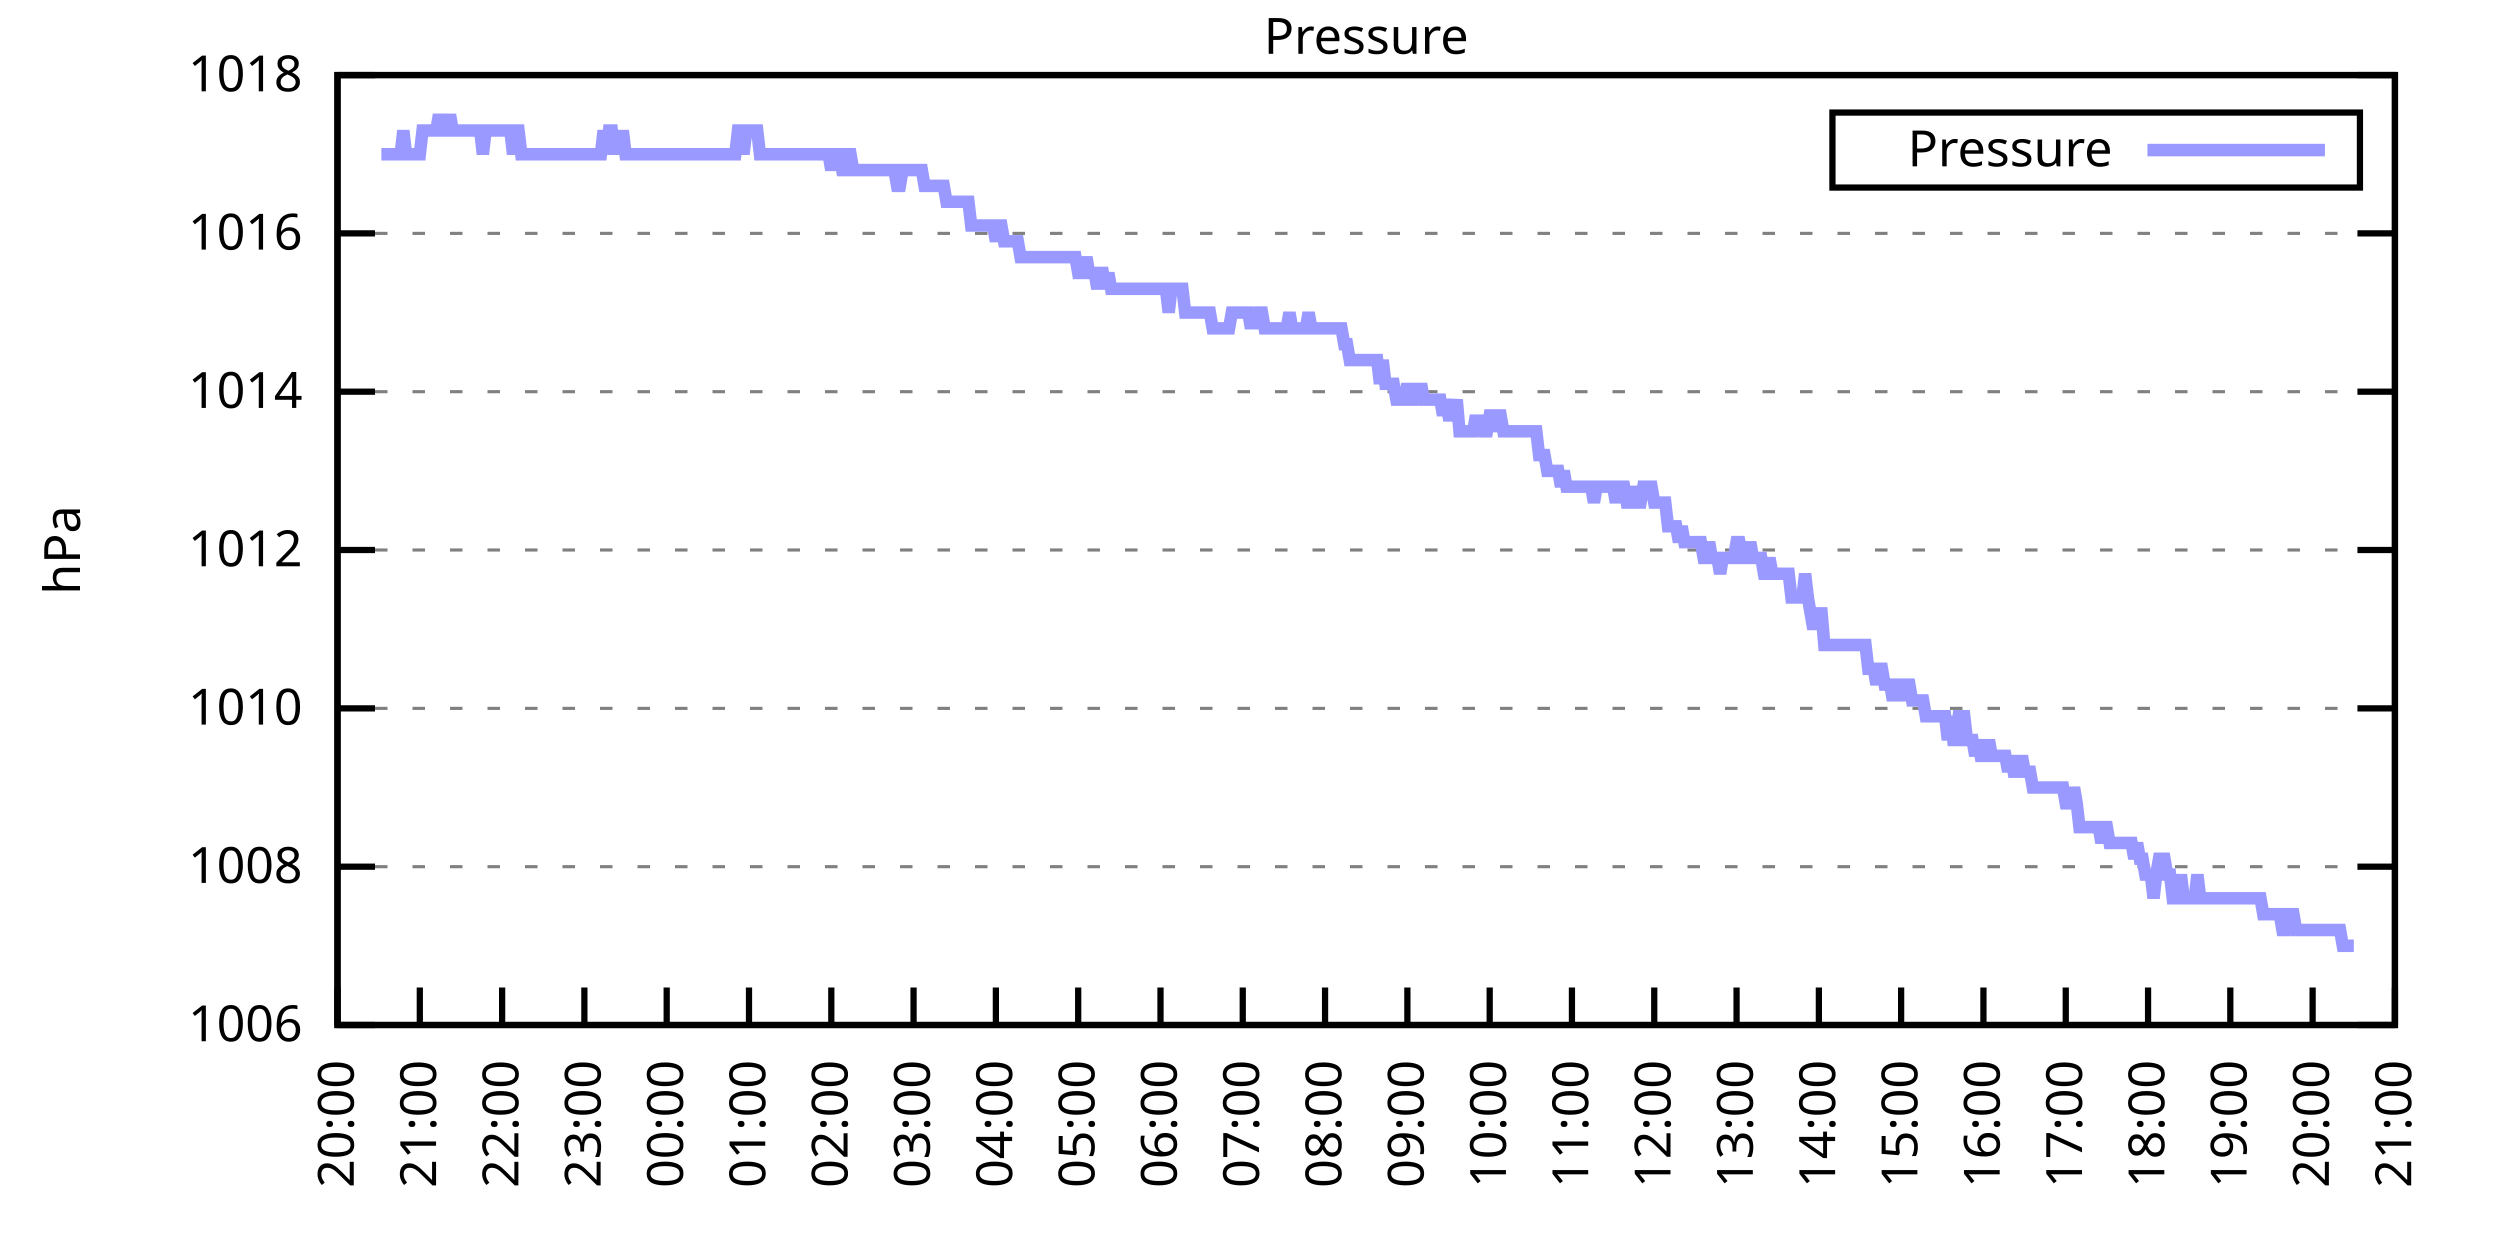
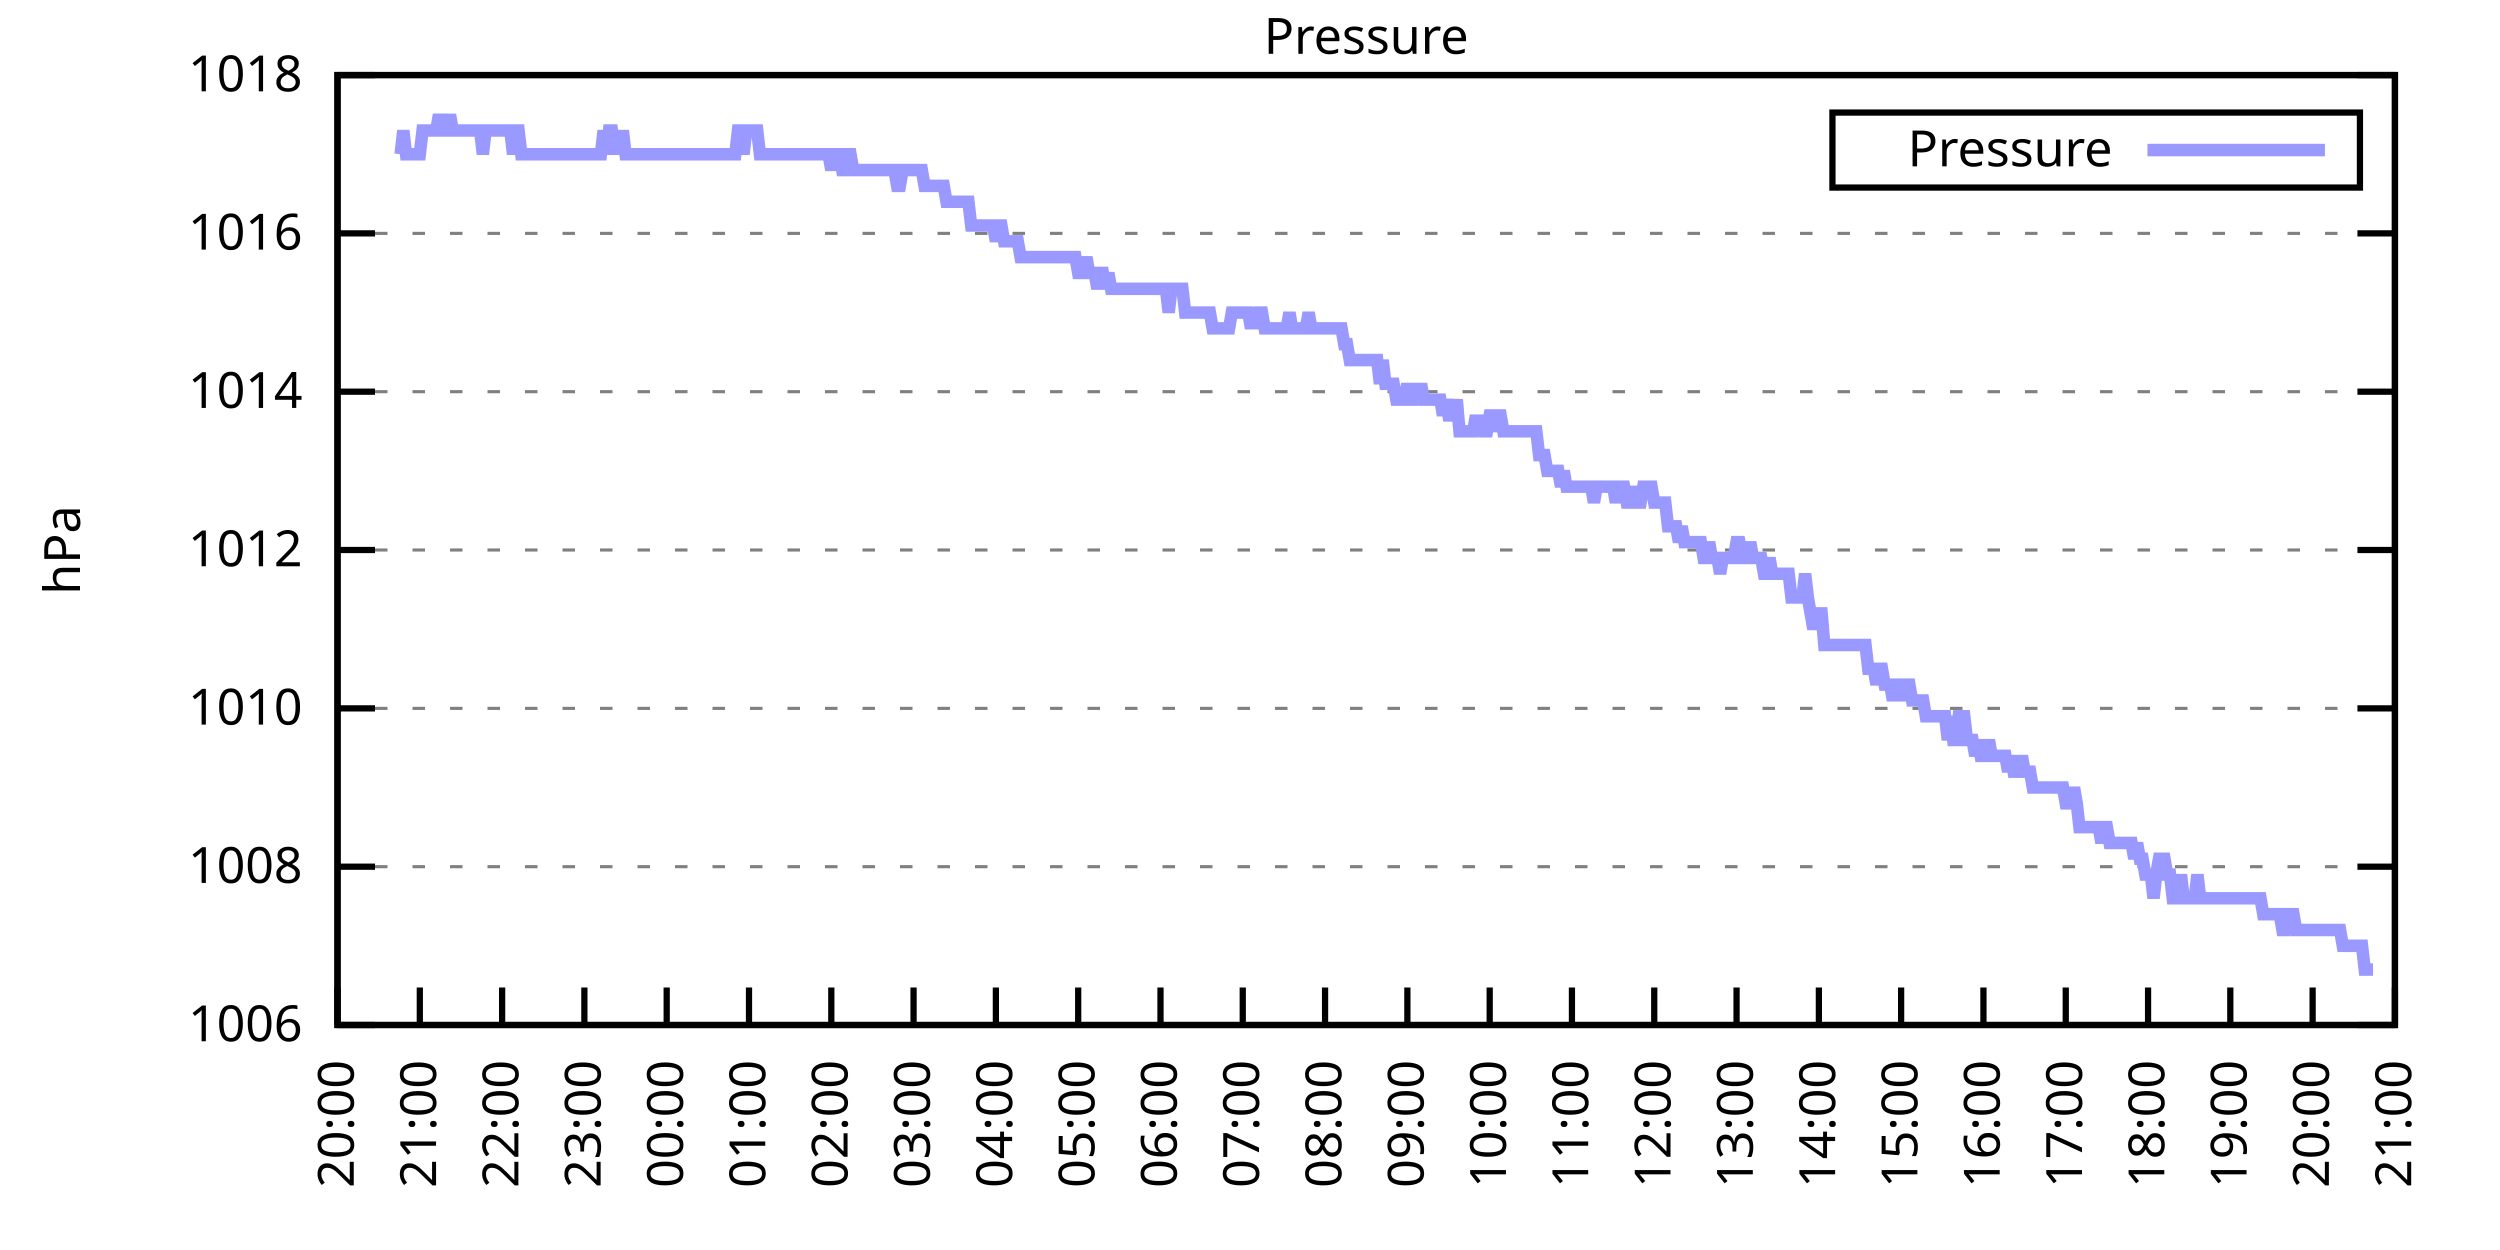
<svg xmlns="http://www.w3.org/2000/svg" xmlns:xlink="http://www.w3.org/1999/xlink" width="400" height="200" viewBox="0 0 400 200">
  <g id="gnuplot_canvas">
    <rect x="0" y="0" width="400" height="200" fill="none" />
    <defs>
      <circle id="gpDot" r="0.5" stroke-width="0.5" stroke="currentColor" />
      <path id="gpPt0" stroke-width="0.333" stroke="currentColor" d="M-1,0 h2 M0,-1 v2" />
      <path id="gpPt1" stroke-width="0.333" stroke="currentColor" d="M-1,-1 L1,1 M1,-1 L-1,1" />
      <path id="gpPt2" stroke-width="0.333" stroke="currentColor" d="M-1,0 L1,0 M0,-1 L0,1 M-1,-1 L1,1 M-1,1 L1,-1" />
      <rect id="gpPt3" stroke-width="0.333" stroke="currentColor" x="-1" y="-1" width="2" height="2" />
      <rect id="gpPt4" stroke-width="0.333" stroke="currentColor" fill="currentColor" x="-1" y="-1" width="2" height="2" />
      <circle id="gpPt5" stroke-width="0.333" stroke="currentColor" cx="0" cy="0" r="1" />
      <use xlink:href="#gpPt5" id="gpPt6" fill="currentColor" stroke="none" />
      <path id="gpPt7" stroke-width="0.333" stroke="currentColor" d="M0,-1.33 L-1.33,0.67 L1.33,0.67 z" />
      <use xlink:href="#gpPt7" id="gpPt8" fill="currentColor" stroke="none" />
      <use xlink:href="#gpPt7" id="gpPt9" stroke="currentColor" transform="rotate(180)" />
      <use xlink:href="#gpPt9" id="gpPt10" fill="currentColor" stroke="none" />
      <use xlink:href="#gpPt3" id="gpPt11" stroke="currentColor" transform="rotate(45)" />
      <use xlink:href="#gpPt11" id="gpPt12" fill="currentColor" stroke="none" />
      <path id="gpPt13" stroke-width="0.333" stroke="currentColor" d="M0,1.330 L1.265,0.411 L0.782,-1.067 L-0.782,-1.076 L-1.265,0.411 z" />
      <use xlink:href="#gpPt13" id="gpPt14" fill="currentColor" stroke="none" />
      <filter id="textbox" filterUnits="objectBoundingBox" x="0" y="0" height="1" width="1">
        <feFlood flood-color="white" flood-opacity="1" result="bgnd" />
        <feComposite in="SourceGraphic" in2="bgnd" operator="atop" />
      </filter>
      <filter id="greybox" filterUnits="objectBoundingBox" x="0" y="0" height="1" width="1">
        <feFlood flood-color="lightgrey" flood-opacity="1" result="grey" />
        <feComposite in="SourceGraphic" in2="grey" operator="atop" />
      </filter>
    </defs>
    <g fill="none" color="white" stroke="currentColor" stroke-width="1.00" stroke-linecap="butt" stroke-linejoin="miter">
</g>
    <g fill="none" color="black" stroke="currentColor" stroke-width="1.00" stroke-linecap="butt" stroke-linejoin="miter">
      <g stroke="none" shape-rendering="crispEdges">
        <polygon fill="rgb(255, 255, 255)" points="54.00,164.00 383.18,164.00 383.18,12.02 54.00,12.02 " />
      </g>
    </g>
    <g fill="none" color="black" stroke="currentColor" stroke-width="1.00" stroke-linecap="butt" stroke-linejoin="miter">
</g>
    <g fill="none" color="black" stroke="black" stroke-width="0.50" stroke-linecap="butt" stroke-linejoin="miter">
</g>
    <g fill="none" color="gray" stroke="currentColor" stroke-width="0.50" stroke-linecap="butt" stroke-linejoin="miter">
      <path stroke="gray" stroke-dasharray="2,4" class="gridline" d="M54.00,164.00 L383.19,164.00  " />
    </g>
    <g fill="none" color="gray" stroke="gray" stroke-width="1.00" stroke-linecap="butt" stroke-linejoin="miter">
</g>
    <g fill="none" color="black" stroke="currentColor" stroke-width="1.00" stroke-linecap="butt" stroke-linejoin="miter">
      <path stroke="black" d="M54.00,164.00 L60.00,164.00 M383.19,164.00 L377.19,164.00  " />
      <g transform="translate(48.40,166.60)" stroke="none" fill="black" font-family="Sans" font-size="8.00" text-anchor="end">
        <text>
          <tspan font-family="Sans"> 1006</tspan>
        </text>
      </g>
    </g>
    <g fill="none" color="black" stroke="currentColor" stroke-width="1.00" stroke-linecap="butt" stroke-linejoin="miter">
</g>
    <g fill="none" color="black" stroke="black" stroke-width="0.50" stroke-linecap="butt" stroke-linejoin="miter">
</g>
    <g fill="none" color="gray" stroke="currentColor" stroke-width="0.50" stroke-linecap="butt" stroke-linejoin="miter">
      <path stroke="gray" stroke-dasharray="2,4" class="gridline" d="M54.00,138.67 L383.19,138.67  " />
    </g>
    <g fill="none" color="gray" stroke="gray" stroke-width="1.00" stroke-linecap="butt" stroke-linejoin="miter">
</g>
    <g fill="none" color="black" stroke="currentColor" stroke-width="1.00" stroke-linecap="butt" stroke-linejoin="miter">
      <path stroke="black" d="M54.00,138.67 L60.00,138.67 M383.19,138.67 L377.19,138.67  " />
      <g transform="translate(48.40,141.27)" stroke="none" fill="black" font-family="Sans" font-size="8.00" text-anchor="end">
        <text>
          <tspan font-family="Sans"> 1008</tspan>
        </text>
      </g>
    </g>
    <g fill="none" color="black" stroke="currentColor" stroke-width="1.00" stroke-linecap="butt" stroke-linejoin="miter">
</g>
    <g fill="none" color="black" stroke="black" stroke-width="0.50" stroke-linecap="butt" stroke-linejoin="miter">
</g>
    <g fill="none" color="gray" stroke="currentColor" stroke-width="0.50" stroke-linecap="butt" stroke-linejoin="miter">
      <path stroke="gray" stroke-dasharray="2,4" class="gridline" d="M54.00,113.34 L383.19,113.34  " />
    </g>
    <g fill="none" color="gray" stroke="gray" stroke-width="1.00" stroke-linecap="butt" stroke-linejoin="miter">
</g>
    <g fill="none" color="black" stroke="currentColor" stroke-width="1.00" stroke-linecap="butt" stroke-linejoin="miter">
      <path stroke="black" d="M54.00,113.34 L60.00,113.34 M383.19,113.34 L377.19,113.34  " />
      <g transform="translate(48.40,115.94)" stroke="none" fill="black" font-family="Sans" font-size="8.00" text-anchor="end">
        <text>
          <tspan font-family="Sans"> 1010</tspan>
        </text>
      </g>
    </g>
    <g fill="none" color="black" stroke="currentColor" stroke-width="1.00" stroke-linecap="butt" stroke-linejoin="miter">
</g>
    <g fill="none" color="black" stroke="black" stroke-width="0.50" stroke-linecap="butt" stroke-linejoin="miter">
</g>
    <g fill="none" color="gray" stroke="currentColor" stroke-width="0.50" stroke-linecap="butt" stroke-linejoin="miter">
      <path stroke="gray" stroke-dasharray="2,4" class="gridline" d="M54.00,88.00 L383.19,88.00  " />
    </g>
    <g fill="none" color="gray" stroke="gray" stroke-width="1.00" stroke-linecap="butt" stroke-linejoin="miter">
</g>
    <g fill="none" color="black" stroke="currentColor" stroke-width="1.00" stroke-linecap="butt" stroke-linejoin="miter">
      <path stroke="black" d="M54.00,88.00 L60.00,88.00 M383.19,88.00 L377.19,88.00  " />
      <g transform="translate(48.40,90.60)" stroke="none" fill="black" font-family="Sans" font-size="8.00" text-anchor="end">
        <text>
          <tspan font-family="Sans"> 1012</tspan>
        </text>
      </g>
    </g>
    <g fill="none" color="black" stroke="currentColor" stroke-width="1.00" stroke-linecap="butt" stroke-linejoin="miter">
</g>
    <g fill="none" color="black" stroke="black" stroke-width="0.50" stroke-linecap="butt" stroke-linejoin="miter">
</g>
    <g fill="none" color="gray" stroke="currentColor" stroke-width="0.50" stroke-linecap="butt" stroke-linejoin="miter">
      <path stroke="gray" stroke-dasharray="2,4" class="gridline" d="M54.00,62.67 L383.19,62.67  " />
    </g>
    <g fill="none" color="gray" stroke="gray" stroke-width="1.00" stroke-linecap="butt" stroke-linejoin="miter">
</g>
    <g fill="none" color="black" stroke="currentColor" stroke-width="1.00" stroke-linecap="butt" stroke-linejoin="miter">
      <path stroke="black" d="M54.00,62.67 L60.00,62.67 M383.19,62.67 L377.19,62.67  " />
      <g transform="translate(48.40,65.27)" stroke="none" fill="black" font-family="Sans" font-size="8.00" text-anchor="end">
        <text>
          <tspan font-family="Sans"> 1014</tspan>
        </text>
      </g>
    </g>
    <g fill="none" color="black" stroke="currentColor" stroke-width="1.00" stroke-linecap="butt" stroke-linejoin="miter">
</g>
    <g fill="none" color="black" stroke="black" stroke-width="0.50" stroke-linecap="butt" stroke-linejoin="miter">
</g>
    <g fill="none" color="gray" stroke="currentColor" stroke-width="0.50" stroke-linecap="butt" stroke-linejoin="miter">
      <path stroke="gray" stroke-dasharray="2,4" class="gridline" d="M54.00,37.34 L383.19,37.34  " />
    </g>
    <g fill="none" color="gray" stroke="gray" stroke-width="1.00" stroke-linecap="butt" stroke-linejoin="miter">
</g>
    <g fill="none" color="black" stroke="currentColor" stroke-width="1.00" stroke-linecap="butt" stroke-linejoin="miter">
      <path stroke="black" d="M54.00,37.34 L60.00,37.34 M383.19,37.34 L377.19,37.34  " />
      <g transform="translate(48.40,39.94)" stroke="none" fill="black" font-family="Sans" font-size="8.00" text-anchor="end">
        <text>
          <tspan font-family="Sans"> 1016</tspan>
        </text>
      </g>
    </g>
    <g fill="none" color="black" stroke="currentColor" stroke-width="1.00" stroke-linecap="butt" stroke-linejoin="miter">
</g>
    <g fill="none" color="black" stroke="black" stroke-width="0.50" stroke-linecap="butt" stroke-linejoin="miter">
</g>
    <g fill="none" color="gray" stroke="currentColor" stroke-width="0.50" stroke-linecap="butt" stroke-linejoin="miter">
      <path stroke="gray" stroke-dasharray="2,4" class="gridline" d="M54.00,12.01 L383.19,12.01  " />
    </g>
    <g fill="none" color="gray" stroke="gray" stroke-width="1.00" stroke-linecap="butt" stroke-linejoin="miter">
</g>
    <g fill="none" color="black" stroke="currentColor" stroke-width="1.00" stroke-linecap="butt" stroke-linejoin="miter">
      <path stroke="black" d="M54.00,12.01 L60.00,12.01 M383.19,12.01 L377.19,12.01  " />
      <g transform="translate(48.40,14.61)" stroke="none" fill="black" font-family="Sans" font-size="8.00" text-anchor="end">
        <text>
          <tspan font-family="Sans"> 1018</tspan>
        </text>
      </g>
    </g>
    <g fill="none" color="black" stroke="currentColor" stroke-width="1.00" stroke-linecap="butt" stroke-linejoin="miter">
      <path stroke="black" d="M54.00,164.00 L54.00,158.00  " />
      <g transform="translate(56.60,169.60) rotate(270.00)" stroke="none" fill="black" font-family="Sans" font-size="8.00" text-anchor="end">
        <text>
          <tspan font-family="Sans">20:00</tspan>
        </text>
      </g>
    </g>
    <g fill="none" color="black" stroke="currentColor" stroke-width="1.00" stroke-linecap="butt" stroke-linejoin="miter">
      <path stroke="black" d="M67.17,164.00 L67.17,158.00  " />
      <g transform="translate(69.77,169.60) rotate(270.00)" stroke="none" fill="black" font-family="Sans" font-size="8.00" text-anchor="end">
        <text>
          <tspan font-family="Sans">21:00</tspan>
        </text>
      </g>
    </g>
    <g fill="none" color="black" stroke="currentColor" stroke-width="1.00" stroke-linecap="butt" stroke-linejoin="miter">
      <path stroke="black" d="M80.34,164.00 L80.34,158.00  " />
      <g transform="translate(82.94,169.60) rotate(270.00)" stroke="none" fill="black" font-family="Sans" font-size="8.00" text-anchor="end">
        <text>
          <tspan font-family="Sans">22:00</tspan>
        </text>
      </g>
    </g>
    <g fill="none" color="black" stroke="currentColor" stroke-width="1.00" stroke-linecap="butt" stroke-linejoin="miter">
      <path stroke="black" d="M93.50,164.00 L93.50,158.00  " />
      <g transform="translate(96.10,169.60) rotate(270.00)" stroke="none" fill="black" font-family="Sans" font-size="8.00" text-anchor="end">
        <text>
          <tspan font-family="Sans">23:00</tspan>
        </text>
      </g>
    </g>
    <g fill="none" color="black" stroke="currentColor" stroke-width="1.00" stroke-linecap="butt" stroke-linejoin="miter">
      <path stroke="black" d="M106.67,164.00 L106.67,158.00  " />
      <g transform="translate(109.27,169.60) rotate(270.00)" stroke="none" fill="black" font-family="Sans" font-size="8.00" text-anchor="end">
        <text>
          <tspan font-family="Sans">00:00</tspan>
        </text>
      </g>
    </g>
    <g fill="none" color="black" stroke="currentColor" stroke-width="1.00" stroke-linecap="butt" stroke-linejoin="miter">
      <path stroke="black" d="M119.84,164.00 L119.84,158.00  " />
      <g transform="translate(122.44,169.60) rotate(270.00)" stroke="none" fill="black" font-family="Sans" font-size="8.00" text-anchor="end">
        <text>
          <tspan font-family="Sans">01:00</tspan>
        </text>
      </g>
    </g>
    <g fill="none" color="black" stroke="currentColor" stroke-width="1.00" stroke-linecap="butt" stroke-linejoin="miter">
      <path stroke="black" d="M133.01,164.00 L133.01,158.00  " />
      <g transform="translate(135.61,169.60) rotate(270.00)" stroke="none" fill="black" font-family="Sans" font-size="8.00" text-anchor="end">
        <text>
          <tspan font-family="Sans">02:00</tspan>
        </text>
      </g>
    </g>
    <g fill="none" color="black" stroke="currentColor" stroke-width="1.00" stroke-linecap="butt" stroke-linejoin="miter">
      <path stroke="black" d="M146.17,164.00 L146.17,158.00  " />
      <g transform="translate(148.77,169.60) rotate(270.00)" stroke="none" fill="black" font-family="Sans" font-size="8.00" text-anchor="end">
        <text>
          <tspan font-family="Sans">03:00</tspan>
        </text>
      </g>
    </g>
    <g fill="none" color="black" stroke="currentColor" stroke-width="1.00" stroke-linecap="butt" stroke-linejoin="miter">
      <path stroke="black" d="M159.34,164.00 L159.34,158.00  " />
      <g transform="translate(161.94,169.60) rotate(270.00)" stroke="none" fill="black" font-family="Sans" font-size="8.00" text-anchor="end">
        <text>
          <tspan font-family="Sans">04:00</tspan>
        </text>
      </g>
    </g>
    <g fill="none" color="black" stroke="currentColor" stroke-width="1.00" stroke-linecap="butt" stroke-linejoin="miter">
      <path stroke="black" d="M172.51,164.00 L172.51,158.00  " />
      <g transform="translate(175.11,169.60) rotate(270.00)" stroke="none" fill="black" font-family="Sans" font-size="8.00" text-anchor="end">
        <text>
          <tspan font-family="Sans">05:00</tspan>
        </text>
      </g>
    </g>
    <g fill="none" color="black" stroke="currentColor" stroke-width="1.00" stroke-linecap="butt" stroke-linejoin="miter">
      <path stroke="black" d="M185.68,164.00 L185.68,158.00  " />
      <g transform="translate(188.28,169.60) rotate(270.00)" stroke="none" fill="black" font-family="Sans" font-size="8.00" text-anchor="end">
        <text>
          <tspan font-family="Sans">06:00</tspan>
        </text>
      </g>
    </g>
    <g fill="none" color="black" stroke="currentColor" stroke-width="1.00" stroke-linecap="butt" stroke-linejoin="miter">
      <path stroke="black" d="M198.84,164.00 L198.84,158.00  " />
      <g transform="translate(201.44,169.60) rotate(270.00)" stroke="none" fill="black" font-family="Sans" font-size="8.00" text-anchor="end">
        <text>
          <tspan font-family="Sans">07:00</tspan>
        </text>
      </g>
    </g>
    <g fill="none" color="black" stroke="currentColor" stroke-width="1.00" stroke-linecap="butt" stroke-linejoin="miter">
      <path stroke="black" d="M212.01,164.00 L212.01,158.00  " />
      <g transform="translate(214.61,169.60) rotate(270.00)" stroke="none" fill="black" font-family="Sans" font-size="8.00" text-anchor="end">
        <text>
          <tspan font-family="Sans">08:00</tspan>
        </text>
      </g>
    </g>
    <g fill="none" color="black" stroke="currentColor" stroke-width="1.00" stroke-linecap="butt" stroke-linejoin="miter">
      <path stroke="black" d="M225.18,164.00 L225.18,158.00  " />
      <g transform="translate(227.78,169.60) rotate(270.00)" stroke="none" fill="black" font-family="Sans" font-size="8.00" text-anchor="end">
        <text>
          <tspan font-family="Sans">09:00</tspan>
        </text>
      </g>
    </g>
    <g fill="none" color="black" stroke="currentColor" stroke-width="1.00" stroke-linecap="butt" stroke-linejoin="miter">
      <path stroke="black" d="M238.35,164.00 L238.35,158.00  " />
      <g transform="translate(240.95,169.60) rotate(270.00)" stroke="none" fill="black" font-family="Sans" font-size="8.00" text-anchor="end">
        <text>
          <tspan font-family="Sans">10:00</tspan>
        </text>
      </g>
    </g>
    <g fill="none" color="black" stroke="currentColor" stroke-width="1.00" stroke-linecap="butt" stroke-linejoin="miter">
      <path stroke="black" d="M251.51,164.00 L251.51,158.00  " />
      <g transform="translate(254.11,169.60) rotate(270.00)" stroke="none" fill="black" font-family="Sans" font-size="8.00" text-anchor="end">
        <text>
          <tspan font-family="Sans">11:00</tspan>
        </text>
      </g>
    </g>
    <g fill="none" color="black" stroke="currentColor" stroke-width="1.00" stroke-linecap="butt" stroke-linejoin="miter">
      <path stroke="black" d="M264.68,164.00 L264.68,158.00  " />
      <g transform="translate(267.28,169.60) rotate(270.00)" stroke="none" fill="black" font-family="Sans" font-size="8.00" text-anchor="end">
        <text>
          <tspan font-family="Sans">12:00</tspan>
        </text>
      </g>
    </g>
    <g fill="none" color="black" stroke="currentColor" stroke-width="1.00" stroke-linecap="butt" stroke-linejoin="miter">
      <path stroke="black" d="M277.85,164.00 L277.85,158.00  " />
      <g transform="translate(280.45,169.60) rotate(270.00)" stroke="none" fill="black" font-family="Sans" font-size="8.00" text-anchor="end">
        <text>
          <tspan font-family="Sans">13:00</tspan>
        </text>
      </g>
    </g>
    <g fill="none" color="black" stroke="currentColor" stroke-width="1.00" stroke-linecap="butt" stroke-linejoin="miter">
      <path stroke="black" d="M291.02,164.00 L291.02,158.00  " />
      <g transform="translate(293.62,169.60) rotate(270.00)" stroke="none" fill="black" font-family="Sans" font-size="8.00" text-anchor="end">
        <text>
          <tspan font-family="Sans">14:00</tspan>
        </text>
      </g>
    </g>
    <g fill="none" color="black" stroke="currentColor" stroke-width="1.00" stroke-linecap="butt" stroke-linejoin="miter">
      <path stroke="black" d="M304.18,164.00 L304.18,158.00  " />
      <g transform="translate(306.78,169.60) rotate(270.00)" stroke="none" fill="black" font-family="Sans" font-size="8.00" text-anchor="end">
        <text>
          <tspan font-family="Sans">15:00</tspan>
        </text>
      </g>
    </g>
    <g fill="none" color="black" stroke="currentColor" stroke-width="1.00" stroke-linecap="butt" stroke-linejoin="miter">
      <path stroke="black" d="M317.35,164.00 L317.35,158.00  " />
      <g transform="translate(319.95,169.60) rotate(270.00)" stroke="none" fill="black" font-family="Sans" font-size="8.00" text-anchor="end">
        <text>
          <tspan font-family="Sans">16:00</tspan>
        </text>
      </g>
    </g>
    <g fill="none" color="black" stroke="currentColor" stroke-width="1.00" stroke-linecap="butt" stroke-linejoin="miter">
      <path stroke="black" d="M330.52,164.00 L330.52,158.00  " />
      <g transform="translate(333.12,169.60) rotate(270.00)" stroke="none" fill="black" font-family="Sans" font-size="8.00" text-anchor="end">
        <text>
          <tspan font-family="Sans">17:00</tspan>
        </text>
      </g>
    </g>
    <g fill="none" color="black" stroke="currentColor" stroke-width="1.00" stroke-linecap="butt" stroke-linejoin="miter">
      <path stroke="black" d="M343.69,164.00 L343.69,158.00  " />
      <g transform="translate(346.29,169.60) rotate(270.00)" stroke="none" fill="black" font-family="Sans" font-size="8.00" text-anchor="end">
        <text>
          <tspan font-family="Sans">18:00</tspan>
        </text>
      </g>
    </g>
    <g fill="none" color="black" stroke="currentColor" stroke-width="1.00" stroke-linecap="butt" stroke-linejoin="miter">
      <path stroke="black" d="M356.85,164.00 L356.85,158.00  " />
      <g transform="translate(359.45,169.60) rotate(270.00)" stroke="none" fill="black" font-family="Sans" font-size="8.00" text-anchor="end">
        <text>
          <tspan font-family="Sans">19:00</tspan>
        </text>
      </g>
    </g>
    <g fill="none" color="black" stroke="currentColor" stroke-width="1.00" stroke-linecap="butt" stroke-linejoin="miter">
      <path stroke="black" d="M370.02,164.00 L370.02,158.00  " />
      <g transform="translate(372.62,169.60) rotate(270.00)" stroke="none" fill="black" font-family="Sans" font-size="8.00" text-anchor="end">
        <text>
          <tspan font-family="Sans">20:00</tspan>
        </text>
      </g>
    </g>
    <g fill="none" color="black" stroke="currentColor" stroke-width="1.00" stroke-linecap="butt" stroke-linejoin="miter">
      <path stroke="black" d="M383.19,164.00 L383.19,158.00  " />
      <g transform="translate(385.79,169.60) rotate(270.00)" stroke="none" fill="black" font-family="Sans" font-size="8.00" text-anchor="end">
        <text>
          <tspan font-family="Sans">21:00</tspan>
        </text>
      </g>
    </g>
    <g fill="none" color="black" stroke="currentColor" stroke-width="1.00" stroke-linecap="butt" stroke-linejoin="miter">
</g>
    <g fill="none" color="black" stroke="currentColor" stroke-width="1.00" stroke-linecap="butt" stroke-linejoin="miter">
      <path stroke="black" d="M54.00,12.01 L54.00,164.00 L383.19,164.00 L383.19,12.01 L54.00,12.01 Z  " />
    </g>
    <g fill="none" color="black" stroke="currentColor" stroke-width="1.00" stroke-linecap="butt" stroke-linejoin="miter">
</g>
    <g fill="none" color="black" stroke="currentColor" stroke-width="1.00" stroke-linecap="butt" stroke-linejoin="miter">
      <path stroke="black" d="M293.19,30.01 L293.19,18.01 L377.59,18.01 L377.59,30.01 L293.19,30.01 Z  " />
    </g>
    <g id="Pressure_plot_1">
      <g fill="none" color="white" stroke="black" stroke-width="2.00" stroke-linecap="butt" stroke-linejoin="miter">
</g>
      <g fill="none" color="black" stroke="currentColor" stroke-width="2.00" stroke-linecap="butt" stroke-linejoin="miter">
        <g transform="translate(337.99,26.61)" stroke="none" fill="black" font-family="Sans" font-size="8.00" text-anchor="end">
          <text>
            <tspan font-family="Sans">Pressure</tspan>
          </text>
        </g>
      </g>
      <g fill="none" color="black" stroke="currentColor" stroke-width="2.00" stroke-linecap="butt" stroke-linejoin="miter">
-         <path stroke="rgb(153, 153, 255)" d="M343.59,24.01 L371.99,24.01 M61.02,24.68 L61.46,24.68 L61.90,24.68 L62.34,24.68 L62.78,24.68 L63.22,24.68   L63.66,24.68 L64.10,24.68 L64.53,20.88 L64.97,24.68 L65.41,24.68 L65.85,24.68 L66.29,24.68 L66.73,24.68   L67.17,24.68 L67.61,20.88 L68.05,20.88 L68.48,20.88 L68.92,20.88 L69.36,20.88 L69.80,20.88 L70.24,18.34   L70.68,20.88 L71.12,20.88 L71.56,20.88 L72.00,18.34 L72.43,20.88 L72.87,20.88 L73.31,20.88 L73.75,20.88   L74.19,20.88 L74.63,20.88 L75.07,20.88 L75.51,20.88 L75.95,20.88 L76.38,20.88 L76.82,20.88 L77.26,24.68   L77.70,20.88 L78.14,20.88 L78.58,20.88 L79.02,20.88 L79.46,20.88 L79.90,20.88 L80.34,20.88 L80.77,20.88   L81.21,20.88 L81.65,20.88 L82.09,24.68 L82.53,20.88 L82.97,20.88 L83.41,24.68 L83.85,24.68 L84.29,24.68   L84.72,24.68 L85.16,24.68 L85.60,24.68 L86.04,24.68 L86.48,24.68 L86.92,24.68 L87.36,24.68 L87.80,24.68   L88.24,24.68 L88.67,24.68 L89.11,24.68 L89.55,24.68 L89.99,24.68 L90.43,24.68 L90.87,24.68 L91.31,24.68   L91.75,24.68 L92.19,24.68 L92.62,24.68 L93.06,24.68 L93.50,24.68 L93.94,24.68 L94.38,24.68 L94.82,24.68   L95.26,24.68 L95.70,24.68 L96.14,24.68 L96.58,20.88 L97.01,24.68 L97.45,20.88 L97.89,20.88 L98.33,24.68   L98.77,20.88 L99.21,24.68 L99.65,20.88 L100.09,24.68 L100.53,24.68 L100.96,24.68 L101.40,24.68 L101.84,24.68   L102.28,24.68 L102.72,24.68 L103.16,24.68 L103.60,24.68 L104.04,24.68 L104.48,24.68 L104.91,24.68 L105.35,24.68   L105.79,24.68 L106.23,24.68 L106.67,24.68 L107.11,24.68 L107.55,24.68 L107.99,24.68 L108.43,24.68 L108.87,24.68   L109.30,24.68 L109.74,24.68 L110.18,24.68 L110.62,24.68 L111.06,24.68 L111.50,24.68 L111.94,24.68 L112.38,24.68   L112.82,24.68 L113.25,24.68 L113.69,24.68 L114.13,24.68 L114.57,24.68 L115.01,24.68 L115.45,24.68 L115.89,24.68   L116.33,24.68 L116.77,24.68 L117.20,24.68 L117.64,24.68 L118.08,20.88 L118.52,20.88 L118.96,24.68 L119.40,20.88   L119.84,20.88 L120.28,20.88 L120.72,20.88 L121.15,20.88 L121.59,24.68 L122.03,24.68 L122.47,24.68 L122.91,24.68   L123.35,24.68 L123.79,24.68 L124.23,24.68 L124.67,24.68 L125.11,24.68 L125.54,24.68 L125.98,24.68 L126.42,24.68   L126.86,24.68 L127.30,24.68 L127.74,24.68 L128.18,24.68 L128.62,24.68 L129.06,24.68 L129.49,24.68 L129.93,24.68   L130.37,24.68 L130.81,24.68 L131.25,24.68 L131.69,24.68 L132.13,24.68 L132.57,24.68 L133.01,27.21 L133.44,24.68   L133.88,24.68 L134.32,24.68 L134.76,27.21 L135.20,27.21 L135.64,24.68 L136.08,24.68 L136.52,27.21 L136.96,27.21   L137.39,27.21 L137.83,27.21 L138.27,27.21 L138.71,27.21 L139.15,27.21 L139.59,27.21 L140.03,27.21 L140.47,27.21   L140.91,27.21 L141.35,27.21 L141.78,27.21 L142.22,27.21 L142.66,27.21 L143.10,27.21 L143.54,29.74 L143.98,29.74   L144.42,27.21 L144.86,27.21 L145.30,27.21 L145.73,27.21 L146.17,27.21 L146.61,27.21 L147.05,27.21 L147.49,27.21   L147.93,29.74 L148.37,29.74 L148.81,29.74 L149.25,29.74 L149.68,29.74 L150.12,29.74 L150.56,29.74 L151.00,29.74   L151.44,32.28 L151.88,32.28 L152.32,32.28 L152.76,32.28 L153.20,32.28 L153.63,32.28 L154.07,32.28 L154.51,32.28   L154.95,32.28 L155.39,36.08 L155.83,36.08 L156.27,36.08 L156.71,36.08 L157.15,36.08 L157.59,36.08 L158.02,36.08   L158.46,36.08 L158.90,36.08 L159.34,38.61 L159.78,36.08 L160.22,36.08 L160.66,38.61 L161.10,38.61 L161.54,38.61   L161.97,38.61 L162.41,38.61 L162.85,38.61 L163.29,41.14 L163.73,41.14 L164.17,41.14 L164.61,41.14 L165.05,41.14   L165.49,41.14 L165.92,41.14 L166.36,41.14 L166.80,41.14 L167.24,41.14 L167.68,41.14 L168.12,41.14 L168.56,41.14   L169.00,41.14 L169.44,41.14 L169.87,41.14 L170.31,41.14 L170.75,41.14 L171.19,41.14 L171.63,41.14 L172.07,41.14   L172.51,43.67 L172.95,43.67 L173.39,43.67 L173.83,41.14 L174.26,43.67 L174.70,43.67 L175.14,43.67 L175.58,46.21   L176.02,43.67 L176.46,43.67 L176.90,46.21 L177.34,43.67 L177.78,46.21 L178.21,46.21 L178.65,46.21 L179.09,46.21   L179.53,46.21 L179.97,46.21 L180.41,46.21 L180.85,46.21 L181.29,46.21 L181.73,46.21 L182.16,46.21 L182.60,46.21   L183.04,46.21 L183.48,46.21 L183.92,46.21 L184.36,46.21 L184.80,46.21 L185.24,46.21 L185.68,46.21 L186.11,46.21   L186.55,46.21 L186.99,50.01 L187.43,46.21 L187.87,46.21 L188.31,46.21 L188.75,46.21 L189.19,46.21 L189.63,50.01   L190.07,50.01 L190.50,50.01 L190.94,50.01 L191.38,50.01 L191.82,50.01 L192.26,50.01 L192.70,50.01 L193.14,50.01   L193.58,50.01 L194.02,52.54 L194.45,52.54 L194.89,52.54 L195.33,52.54 L195.77,52.54 L196.21,52.54 L196.65,52.54   L197.09,50.01 L197.53,50.01 L197.97,50.01 L198.40,50.01 L198.84,50.01 L199.28,50.01 L199.72,50.01 L200.16,52.54   L200.60,50.01 L201.04,52.54 L201.48,50.01 L201.92,50.01 L202.35,52.54 L202.79,52.54 L203.23,52.54 L203.67,52.54   L204.11,52.54 L204.55,52.54 L204.99,52.54 L205.43,52.54 L205.87,52.54 L206.31,50.01 L206.74,52.54 L207.18,52.54   L207.62,52.54 L208.06,52.54 L208.50,52.54 L208.94,52.54 L209.38,50.01 L209.82,52.54 L210.26,52.54 L210.69,52.54   L211.13,52.54 L211.57,52.54 L212.01,52.54 L212.45,52.54 L212.89,52.54 L213.33,52.54 L213.77,52.54 L214.21,52.54   L214.64,52.54 L215.08,55.07 L215.52,55.07 L215.96,57.61 L216.40,57.61 L216.84,57.61 L217.28,57.61 L217.72,57.61   L218.16,57.61 L218.60,57.61 L219.03,57.61 L219.47,57.61 L219.91,57.61 L220.35,57.61 L220.79,61.41 L221.23,57.61   L221.67,61.41 L222.11,61.41 L222.55,61.41 L222.98,61.41 L223.42,63.94 L223.86,63.94 L224.30,63.94 L224.74,63.94   L225.18,61.41 L225.62,63.94 L226.06,63.94 L226.50,61.41 L226.93,63.94 L227.37,61.41 L227.81,63.94 L228.25,63.94   L228.69,63.94 L229.13,63.94 L229.57,63.94 L230.01,63.94 L230.45,63.94 L230.88,66.47 L231.32,63.94 L231.76,66.47   L232.20,66.47 L232.64,66.47 L233.08,63.94 L233.52,69.01 L233.96,69.01 L234.40,69.01 L234.84,69.01 L235.27,69.01   L235.71,69.01 L236.15,66.47 L236.59,69.01 L237.03,66.47 L237.47,69.01 L237.91,69.01 L238.35,66.47 L238.79,66.47   L239.22,69.01 L239.66,66.47 L240.10,66.47 L240.54,69.01 L240.98,69.01 L241.42,69.01 L241.86,69.01 L242.30,69.01   L242.74,69.01 L243.17,69.01 L243.61,69.01 L244.05,69.01 L244.49,69.01 L244.93,69.01 L245.37,69.01 L245.81,69.01   L246.25,72.81 L246.69,72.81 L247.12,72.81 L247.56,75.34 L248.00,75.34 L248.44,75.34 L248.88,75.34 L249.32,75.34   L249.76,77.87 L250.20,75.34 L250.64,77.87 L251.08,77.87 L251.51,77.87 L251.95,77.87 L252.39,77.87 L252.83,77.87   L253.27,77.87 L253.71,77.87 L254.15,77.87 L254.59,77.87 L255.03,80.41 L255.46,77.87 L255.90,77.87 L256.34,77.87   L256.78,77.87 L257.22,77.87 L257.66,77.87 L258.10,77.87 L258.54,80.41 L258.98,77.87 L259.41,77.87 L259.85,77.87   L260.29,80.41 L260.73,80.41 L261.17,80.41 L261.61,77.87 L262.05,80.41 L262.49,80.41 L262.93,77.87 L263.36,77.87   L263.80,77.87 L264.24,77.87 L264.68,80.41 L265.12,80.41 L265.56,80.41 L266.00,80.41 L266.44,80.41 L266.88,84.21   L267.32,84.21 L267.75,84.21 L268.19,84.21 L268.63,86.74 L269.07,84.21 L269.51,86.74 L269.95,86.74 L270.39,86.74   L270.83,86.74 L271.27,86.74 L271.70,86.74 L272.14,86.74 L272.58,89.27 L273.02,89.27 L273.46,86.74 L273.90,89.27   L274.34,89.27 L274.78,89.27 L275.22,91.80 L275.65,89.27 L276.09,89.27 L276.53,89.27 L276.97,89.27 L277.41,89.27   L277.85,86.74 L278.29,86.74 L278.73,89.27 L279.17,89.27 L279.60,89.27 L280.04,86.74 L280.48,89.27 L280.92,89.27   L281.36,89.27 L281.80,89.27 L282.24,91.80 L282.68,91.80 L283.12,89.27 L283.56,91.80 L283.99,91.80 L284.43,91.80   L284.87,91.80 L285.31,91.80 L285.75,91.80 L286.19,91.80 L286.63,95.60 L287.07,95.60 L287.51,95.60 L287.94,95.60   L288.38,95.60 L288.82,91.80 L289.26,95.60 L289.70,98.14 L290.14,100.67 L290.58,98.14 L291.02,98.14 L291.46,98.14   L291.89,103.20 L292.33,103.20 L292.77,103.20 L293.21,103.20 L293.65,103.20 L294.09,103.20 L294.53,103.20 L294.97,103.20   L295.41,103.20 L295.84,103.20 L296.28,103.20 L296.72,103.20 L297.16,103.20 L297.60,103.20 L298.04,103.20 L298.48,103.20   L298.92,107.00 L299.36,107.00 L299.80,107.00 L300.23,109.54 L300.67,107.00 L301.11,107.00 L301.55,109.54 L301.99,109.54   L302.43,109.54 L302.87,112.07 L303.31,109.54 L303.75,109.54 L304.18,109.54 L304.62,112.07 L305.06,109.54 L305.50,109.54   L305.94,112.07 L306.38,112.07 L306.82,112.07 L307.26,112.07 L307.70,112.07 L308.13,114.60 L308.57,114.60 L309.01,114.60   L309.45,114.60 L309.89,114.60 L310.33,114.60 L310.77,114.60 L311.21,114.60 L311.65,118.40 L312.08,114.60 L312.52,118.40   L312.96,118.40 L313.40,114.60 L313.84,114.60 L314.28,114.60 L314.72,118.40 L315.16,118.40 L315.60,118.40 L316.04,120.94   L316.47,118.40 L316.91,120.94 L317.35,120.94 L317.79,120.94 L318.23,118.40 L318.67,120.94 L319.11,120.94 L319.55,120.94   L319.99,120.94 L320.42,120.94 L320.86,120.94 L321.30,123.47 L321.74,120.94 L322.18,123.47 L322.62,123.47 L323.06,123.47   L323.50,120.94 L323.94,123.47 L324.37,123.47 L324.81,123.47 L325.25,126.00 L325.69,126.00 L326.13,126.00 L326.57,126.00   L327.01,126.00 L327.45,126.00 L327.89,126.00 L328.33,126.00 L328.76,126.00 L329.20,126.00 L329.64,126.00 L330.08,126.00   L330.52,128.54 L330.96,128.54 L331.40,128.54 L331.84,126.00 L332.28,128.54 L332.71,132.34 L333.15,132.34 L333.59,132.34   L334.03,132.34 L334.47,132.34 L334.91,132.34 L335.35,132.34 L335.79,132.34 L336.23,134.87 L336.66,132.34 L337.10,132.34   L337.54,134.87 L337.98,134.87 L338.42,134.87 L338.86,134.87 L339.30,134.87 L339.74,134.87 L340.18,134.87 L340.61,134.87   L341.05,134.87 L341.49,137.40 L341.93,134.87 L342.37,137.40 L342.81,137.40 L343.25,139.93 L343.69,139.93 L344.13,139.93   L344.57,143.73 L345.00,139.93 L345.44,137.40 L345.88,137.40 L346.32,137.40 L346.76,139.93 L347.20,139.93 L347.64,143.73   L348.08,143.73 L348.52,143.73 L348.95,139.93 L349.39,143.73 L349.83,143.73 L350.27,143.73 L350.71,143.73 L351.15,143.73   L351.59,139.93 L352.03,143.73 L352.47,143.73 L352.90,143.73 L353.34,143.73 L353.78,143.73 L354.22,143.73 L354.66,143.73   L355.10,143.73 L355.54,143.73 L355.98,143.73 L356.42,143.73 L356.85,143.73 L357.29,143.73 L357.73,143.73 L358.17,143.73   L358.61,143.73 L359.05,143.73 L359.49,143.73 L359.93,143.73 L360.37,143.73 L360.81,143.73 L361.24,143.73 L361.68,143.73   L362.12,146.27 L362.56,146.27 L363.00,146.27 L363.44,146.27 L363.88,146.27 L364.32,146.27 L364.76,146.27 L365.19,148.80   L365.63,148.80 L366.07,146.27 L366.51,146.27 L366.95,146.27 L367.39,148.80 L367.83,148.80 L368.27,148.80 L368.49,148.80   L369.14,148.80 L369.58,148.80 L370.02,148.80 L370.46,148.80 L370.90,148.80 L371.34,148.80 L371.78,148.80 L372.22,148.80   L372.66,148.80 L373.09,148.80 L373.53,148.80 L373.97,148.80 L374.41,148.80 L374.85,151.33 L375.29,151.33 L375.73,151.33   L376.17,151.33 L376.61,151.33  " />
+         <path stroke="rgb(153, 153, 255)" d="M343.59,24.01 L371.99,24.01 M64.10,24.68 L64.53,20.88 L64.97,24.68 L65.41,24.68 L65.85,24.68 L66.29,24.68   L66.73,24.68 L67.17,24.68 L67.61,20.88 L68.05,20.88 L68.48,20.88 L68.92,20.88 L69.36,20.88 L69.80,20.88   L70.24,18.34 L70.68,20.88 L71.12,20.88 L71.56,20.88 L72.00,18.34 L72.43,20.88 L72.87,20.88 L73.31,20.88   L73.75,20.88 L74.19,20.88 L74.63,20.88 L75.07,20.88 L75.51,20.88 L75.95,20.88 L76.38,20.88 L76.82,20.88   L77.26,24.68 L77.70,20.88 L78.14,20.88 L78.58,20.88 L79.02,20.88 L79.46,20.88 L79.90,20.88 L80.34,20.88   L80.77,20.88 L81.21,20.88 L81.65,20.88 L82.09,24.68 L82.53,20.88 L82.97,20.88 L83.41,24.68 L83.85,24.68   L84.29,24.68 L84.72,24.68 L85.16,24.68 L85.60,24.68 L86.04,24.68 L86.48,24.68 L86.92,24.68 L87.36,24.68   L87.80,24.68 L88.24,24.68 L88.67,24.68 L89.11,24.68 L89.55,24.68 L89.99,24.68 L90.43,24.68 L90.87,24.68   L91.31,24.68 L91.75,24.68 L92.19,24.68 L92.62,24.68 L93.06,24.68 L93.50,24.68 L93.94,24.68 L94.38,24.68   L94.82,24.68 L95.26,24.68 L95.70,24.68 L96.14,24.68 L96.58,20.88 L97.01,24.68 L97.45,20.88 L97.89,20.88   L98.33,24.68 L98.77,20.88 L99.21,24.68 L99.65,20.88 L100.09,24.68 L100.53,24.68 L100.96,24.68 L101.40,24.68   L101.84,24.68 L102.28,24.68 L102.72,24.68 L103.16,24.68 L103.60,24.68 L104.04,24.68 L104.48,24.68 L104.91,24.68   L105.35,24.68 L105.79,24.68 L106.23,24.68 L106.67,24.68 L107.11,24.68 L107.55,24.68 L107.99,24.68 L108.43,24.68   L108.87,24.68 L109.30,24.68 L109.74,24.68 L110.18,24.68 L110.62,24.68 L111.06,24.68 L111.50,24.68 L111.94,24.68   L112.38,24.68 L112.82,24.68 L113.25,24.68 L113.69,24.68 L114.13,24.68 L114.57,24.68 L115.01,24.68 L115.45,24.68   L115.89,24.68 L116.33,24.68 L116.77,24.68 L117.20,24.68 L117.64,24.68 L118.08,20.88 L118.52,20.88 L118.96,24.68   L119.40,20.88 L119.84,20.88 L120.28,20.88 L120.72,20.88 L121.15,20.88 L121.59,24.68 L122.03,24.68 L122.47,24.68   L122.91,24.68 L123.35,24.68 L123.79,24.68 L124.23,24.68 L124.67,24.68 L125.11,24.68 L125.54,24.68 L125.98,24.68   L126.42,24.68 L126.86,24.68 L127.30,24.68 L127.74,24.68 L128.18,24.68 L128.62,24.68 L129.06,24.68 L129.49,24.68   L129.93,24.68 L130.37,24.68 L130.81,24.68 L131.25,24.68 L131.69,24.68 L132.13,24.68 L132.57,24.68 L133.01,27.21   L133.44,24.68 L133.88,24.68 L134.32,24.68 L134.76,27.21 L135.20,27.21 L135.64,24.68 L136.08,24.68 L136.52,27.21   L136.96,27.21 L137.39,27.21 L137.83,27.21 L138.27,27.21 L138.71,27.21 L139.15,27.21 L139.59,27.21 L140.03,27.21   L140.47,27.21 L140.91,27.21 L141.35,27.21 L141.78,27.21 L142.22,27.21 L142.66,27.21 L143.10,27.21 L143.54,29.74   L143.98,29.74 L144.42,27.21 L144.86,27.21 L145.30,27.21 L145.73,27.21 L146.17,27.21 L146.61,27.21 L147.05,27.21   L147.49,27.21 L147.93,29.74 L148.37,29.74 L148.81,29.74 L149.25,29.74 L149.68,29.74 L150.12,29.74 L150.56,29.74   L151.00,29.74 L151.44,32.28 L151.88,32.28 L152.32,32.28 L152.76,32.28 L153.20,32.28 L153.63,32.28 L154.07,32.28   L154.51,32.28 L154.95,32.28 L155.39,36.08 L155.83,36.08 L156.27,36.08 L156.71,36.08 L157.15,36.08 L157.59,36.08   L158.02,36.08 L158.46,36.08 L158.90,36.08 L159.34,38.61 L159.78,36.08 L160.22,36.08 L160.66,38.61 L161.10,38.61   L161.54,38.61 L161.97,38.61 L162.41,38.61 L162.85,38.61 L163.29,41.14 L163.73,41.14 L164.17,41.14 L164.61,41.14   L165.05,41.14 L165.49,41.14 L165.92,41.14 L166.36,41.14 L166.80,41.14 L167.24,41.14 L167.68,41.14 L168.12,41.14   L168.56,41.14 L169.00,41.14 L169.44,41.14 L169.87,41.14 L170.31,41.14 L170.75,41.14 L171.19,41.14 L171.63,41.14   L172.07,41.14 L172.51,43.67 L172.95,43.67 L173.39,43.67 L173.83,41.14 L174.26,43.67 L174.70,43.67 L175.14,43.67   L175.58,46.21 L176.02,43.67 L176.46,43.67 L176.90,46.21 L177.34,43.67 L177.78,46.21 L178.21,46.21 L178.65,46.21   L179.09,46.21 L179.53,46.21 L179.97,46.21 L180.41,46.21 L180.85,46.21 L181.29,46.21 L181.73,46.21 L182.16,46.21   L182.60,46.21 L183.04,46.21 L183.48,46.21 L183.92,46.21 L184.36,46.21 L184.80,46.21 L185.24,46.21 L185.68,46.21   L186.11,46.21 L186.55,46.21 L186.99,50.01 L187.43,46.21 L187.87,46.21 L188.31,46.21 L188.75,46.21 L189.19,46.21   L189.63,50.01 L190.07,50.01 L190.50,50.01 L190.94,50.01 L191.38,50.01 L191.82,50.01 L192.26,50.01 L192.70,50.01   L193.14,50.01 L193.58,50.01 L194.02,52.54 L194.45,52.54 L194.89,52.54 L195.33,52.54 L195.77,52.54 L196.21,52.54   L196.65,52.54 L197.09,50.01 L197.53,50.01 L197.97,50.01 L198.40,50.01 L198.84,50.01 L199.28,50.01 L199.72,50.01   L200.16,52.54 L200.60,50.01 L201.04,52.54 L201.48,50.01 L201.92,50.01 L202.35,52.54 L202.79,52.54 L203.23,52.54   L203.67,52.54 L204.11,52.54 L204.55,52.54 L204.99,52.54 L205.43,52.54 L205.87,52.54 L206.31,50.01 L206.74,52.54   L207.18,52.54 L207.62,52.54 L208.06,52.54 L208.50,52.54 L208.94,52.54 L209.38,50.01 L209.82,52.54 L210.26,52.54   L210.69,52.54 L211.13,52.54 L211.57,52.54 L212.01,52.54 L212.45,52.54 L212.89,52.54 L213.33,52.54 L213.77,52.54   L214.21,52.54 L214.64,52.54 L215.08,55.07 L215.52,55.07 L215.96,57.61 L216.40,57.61 L216.84,57.61 L217.28,57.61   L217.72,57.61 L218.16,57.61 L218.60,57.61 L219.03,57.61 L219.47,57.61 L219.91,57.61 L220.35,57.61 L220.79,61.41   L221.23,57.61 L221.67,61.41 L222.11,61.41 L222.55,61.41 L222.98,61.41 L223.42,63.94 L223.86,63.94 L224.30,63.94   L224.74,63.94 L225.18,61.41 L225.62,63.94 L226.06,63.94 L226.50,61.41 L226.93,63.94 L227.37,61.41 L227.81,63.94   L228.25,63.94 L228.69,63.94 L229.13,63.94 L229.57,63.94 L230.01,63.94 L230.45,63.94 L230.88,66.47 L231.32,63.94   L231.76,66.47 L232.20,66.47 L232.64,66.47 L233.08,63.94 L233.52,69.01 L233.96,69.01 L234.40,69.01 L234.84,69.01   L235.27,69.01 L235.71,69.01 L236.15,66.47 L236.59,69.01 L237.03,66.47 L237.47,69.01 L237.91,69.01 L238.35,66.47   L238.79,66.47 L239.22,69.01 L239.66,66.47 L240.10,66.47 L240.54,69.01 L240.98,69.01 L241.42,69.01 L241.86,69.01   L242.30,69.01 L242.74,69.01 L243.17,69.01 L243.61,69.01 L244.05,69.01 L244.49,69.01 L244.93,69.01 L245.37,69.01   L245.81,69.01 L246.25,72.81 L246.69,72.81 L247.12,72.81 L247.56,75.34 L248.00,75.34 L248.44,75.34 L248.88,75.34   L249.32,75.34 L249.76,77.87 L250.20,75.34 L250.64,77.87 L251.08,77.87 L251.51,77.87 L251.95,77.87 L252.39,77.87   L252.83,77.87 L253.27,77.87 L253.71,77.87 L254.15,77.87 L254.59,77.87 L255.03,80.41 L255.46,77.87 L255.90,77.87   L256.34,77.87 L256.78,77.87 L257.22,77.87 L257.66,77.87 L258.10,77.87 L258.54,80.41 L258.98,77.87 L259.41,77.87   L259.85,77.87 L260.29,80.41 L260.73,80.41 L261.17,80.41 L261.61,77.87 L262.05,80.41 L262.49,80.41 L262.93,77.87   L263.36,77.87 L263.80,77.87 L264.24,77.87 L264.68,80.41 L265.12,80.41 L265.56,80.41 L266.00,80.41 L266.44,80.41   L266.88,84.21 L267.32,84.21 L267.75,84.21 L268.19,84.21 L268.63,86.74 L269.07,84.21 L269.51,86.74 L269.95,86.74   L270.39,86.74 L270.83,86.74 L271.27,86.74 L271.70,86.74 L272.14,86.74 L272.58,89.27 L273.02,89.27 L273.46,86.74   L273.90,89.27 L274.34,89.27 L274.78,89.27 L275.22,91.80 L275.65,89.27 L276.09,89.27 L276.53,89.27 L276.97,89.27   L277.41,89.27 L277.85,86.74 L278.29,86.74 L278.73,89.27 L279.17,89.27 L279.60,89.27 L280.04,86.74 L280.48,89.27   L280.92,89.27 L281.36,89.27 L281.80,89.27 L282.24,91.80 L282.68,91.80 L283.12,89.27 L283.56,91.80 L283.99,91.80   L284.43,91.80 L284.87,91.80 L285.31,91.80 L285.75,91.80 L286.19,91.80 L286.63,95.60 L287.07,95.60 L287.51,95.60   L287.94,95.60 L288.38,95.60 L288.82,91.80 L289.26,95.60 L289.70,98.14 L290.14,100.67 L290.58,98.14 L291.02,98.14   L291.46,98.14 L291.89,103.20 L292.33,103.20 L292.77,103.20 L293.21,103.20 L293.65,103.20 L294.09,103.20 L294.53,103.20   L294.97,103.20 L295.41,103.20 L295.84,103.20 L296.28,103.20 L296.72,103.20 L297.16,103.20 L297.60,103.20 L298.04,103.20   L298.48,103.20 L298.92,107.00 L299.36,107.00 L299.80,107.00 L300.23,109.54 L300.67,107.00 L301.11,107.00 L301.55,109.54   L301.99,109.54 L302.43,109.54 L302.87,112.07 L303.31,109.54 L303.75,109.54 L304.18,109.54 L304.62,112.07 L305.06,109.54   L305.50,109.54 L305.94,112.07 L306.38,112.07 L306.82,112.07 L307.26,112.07 L307.70,112.07 L308.13,114.60 L308.57,114.60   L309.01,114.60 L309.45,114.60 L309.89,114.60 L310.33,114.60 L310.77,114.60 L311.21,114.60 L311.65,118.40 L312.08,114.60   L312.52,118.40 L312.96,118.40 L313.40,114.60 L313.84,114.60 L314.28,114.60 L314.72,118.40 L315.16,118.40 L315.60,118.40   L316.04,120.94 L316.47,118.40 L316.91,120.94 L317.35,120.94 L317.79,120.94 L318.23,118.40 L318.67,120.94 L319.11,120.94   L319.55,120.94 L319.99,120.94 L320.42,120.94 L320.86,120.94 L321.30,123.47 L321.74,120.94 L322.18,123.47 L322.62,123.47   L323.06,123.47 L323.50,120.94 L323.94,123.47 L324.37,123.47 L324.81,123.47 L325.25,126.00 L325.69,126.00 L326.13,126.00   L326.57,126.00 L327.01,126.00 L327.45,126.00 L327.89,126.00 L328.33,126.00 L328.76,126.00 L329.20,126.00 L329.64,126.00   L330.08,126.00 L330.52,128.54 L330.96,128.54 L331.40,128.54 L331.84,126.00 L332.28,128.54 L332.71,132.34 L333.15,132.34   L333.59,132.34 L334.03,132.34 L334.47,132.34 L334.91,132.34 L335.35,132.34 L335.79,132.34 L336.23,134.87 L336.66,132.34   L337.10,132.34 L337.54,134.87 L337.98,134.87 L338.42,134.87 L338.86,134.87 L339.30,134.87 L339.74,134.87 L340.18,134.87   L340.61,134.87 L341.05,134.87 L341.49,137.40 L341.93,134.87 L342.37,137.40 L342.81,137.40 L343.25,139.93 L343.69,139.93   L344.13,139.93 L344.57,143.73 L345.00,139.93 L345.44,137.40 L345.88,137.40 L346.32,137.40 L346.76,139.93 L347.20,139.93   L347.64,143.73 L348.08,143.73 L348.52,143.73 L348.95,139.93 L349.39,143.73 L349.83,143.73 L350.27,143.73 L350.71,143.73   L351.15,143.73 L351.59,139.93 L352.03,143.73 L352.47,143.73 L352.90,143.73 L353.34,143.73 L353.78,143.73 L354.22,143.73   L354.66,143.73 L355.10,143.73 L355.54,143.73 L355.98,143.73 L356.42,143.73 L356.85,143.73 L357.29,143.73 L357.73,143.73   L358.17,143.73 L358.61,143.73 L359.05,143.73 L359.49,143.73 L359.93,143.73 L360.37,143.73 L360.81,143.73 L361.24,143.73   L361.68,143.73 L362.12,146.27 L362.56,146.27 L363.00,146.27 L363.44,146.27 L363.88,146.27 L364.32,146.27 L364.76,146.27   L365.19,148.80 L365.63,148.80 L366.07,146.27 L366.51,146.27 L366.95,146.27 L367.39,148.80 L367.83,148.80 L368.27,148.80   L368.49,148.80 L369.14,148.80 L369.58,148.80 L370.02,148.80 L370.46,148.80 L370.90,148.80 L371.34,148.80 L371.78,148.80   L372.22,148.80 L372.66,148.80 L373.09,148.80 L373.53,148.80 L373.97,148.80 L374.41,148.80 L374.85,151.33 L375.29,151.33   L375.73,151.33 L376.17,151.33 L376.61,151.33 L377.05,151.33 L377.48,151.33 L377.92,151.33 L378.36,155.13 L378.80,155.13   L379.24,155.13 L379.68,155.13  " />
      </g>
    </g>
    <g fill="none" color="black" stroke="currentColor" stroke-width="2.00" stroke-linecap="butt" stroke-linejoin="miter">
</g>
    <g fill="none" color="black" stroke="black" stroke-width="1.00" stroke-linecap="butt" stroke-linejoin="miter">
</g>
    <g fill="none" color="black" stroke="currentColor" stroke-width="1.00" stroke-linecap="butt" stroke-linejoin="miter">
      <path stroke="black" d="M54.00,12.01 L54.00,164.00 L383.19,164.00 L383.19,12.01 L54.00,12.01 Z  " />
      <g transform="translate(12.80,88.01) rotate(270.00)" stroke="none" fill="black" font-family="Sans" font-size="8.00" text-anchor="middle">
        <text>
          <tspan font-family="Sans">hPa</tspan>
        </text>
      </g>
    </g>
    <g fill="none" color="black" stroke="currentColor" stroke-width="1.00" stroke-linecap="butt" stroke-linejoin="miter">
</g>
    <g fill="none" color="black" stroke="currentColor" stroke-width="1.00" stroke-linecap="butt" stroke-linejoin="miter">
      <g transform="translate(218.59,8.61)" stroke="none" fill="black" font-family="Sans" font-size="8.00" text-anchor="middle">
        <text>
          <tspan font-family="Sans">Pressure</tspan>
        </text>
      </g>
    </g>
    <g fill="none" color="black" stroke="currentColor" stroke-width="1.00" stroke-linecap="butt" stroke-linejoin="miter">
</g>
  </g>
</svg>
